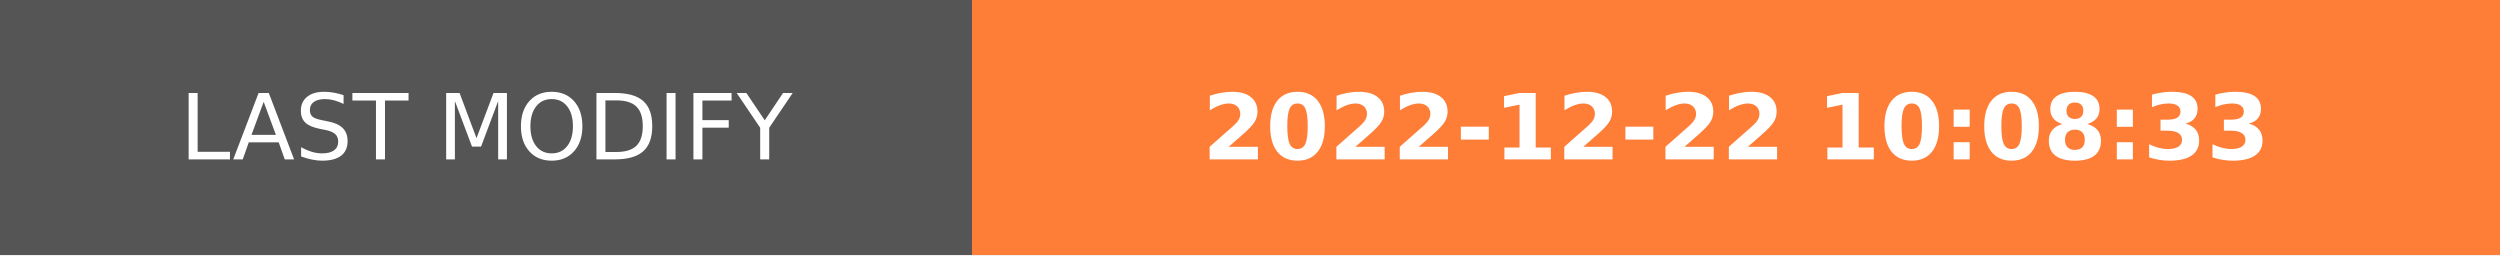
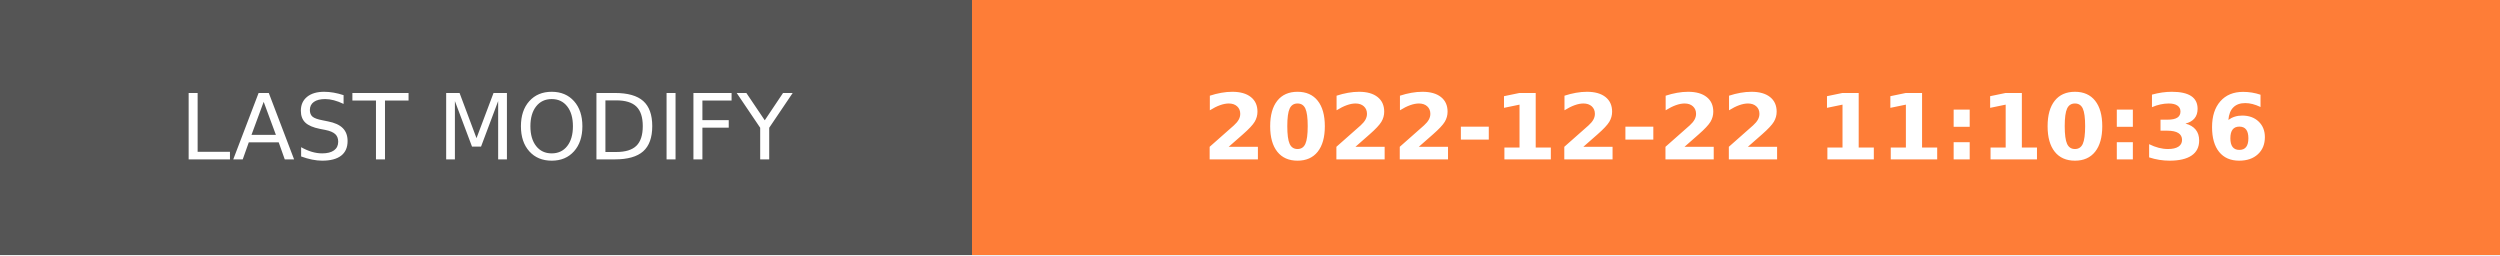
- <svg xmlns="http://www.w3.org/2000/svg" width="274.5" height="28" role="img" aria-label="LAST MODIFY: 2022-12-22 10:08:33">
+ <svg xmlns="http://www.w3.org/2000/svg" width="274.5" height="28" role="img" aria-label="LAST MODIFY: 2022-12-22 11:10:36">
  <g shape-rendering="crispEdges">
    <rect width="106.75" height="28" fill="#555" />
    <rect x="106.75" width="167.75" height="28" fill="#fe7d37" />
  </g>
  <g fill="#fff" text-anchor="middle" font-family="Verdana,Geneva,DejaVu Sans,sans-serif" text-rendering="geometricPrecision" font-size="100">
    <text transform="scale(.1)" x="533.75" y="175" textLength="827.5" fill="#fff">LAST MODIFY</text>
-     <text transform="scale(.1)" x="1906.25" y="175" textLength="1437.5" fill="#fff" font-weight="bold">2022-12-22 10:08:33</text>
+     <text transform="scale(.1)" x="1906.25" y="175" textLength="1437.5" fill="#fff" font-weight="bold">2022-12-22 11:10:36</text>
  </g>
</svg>
